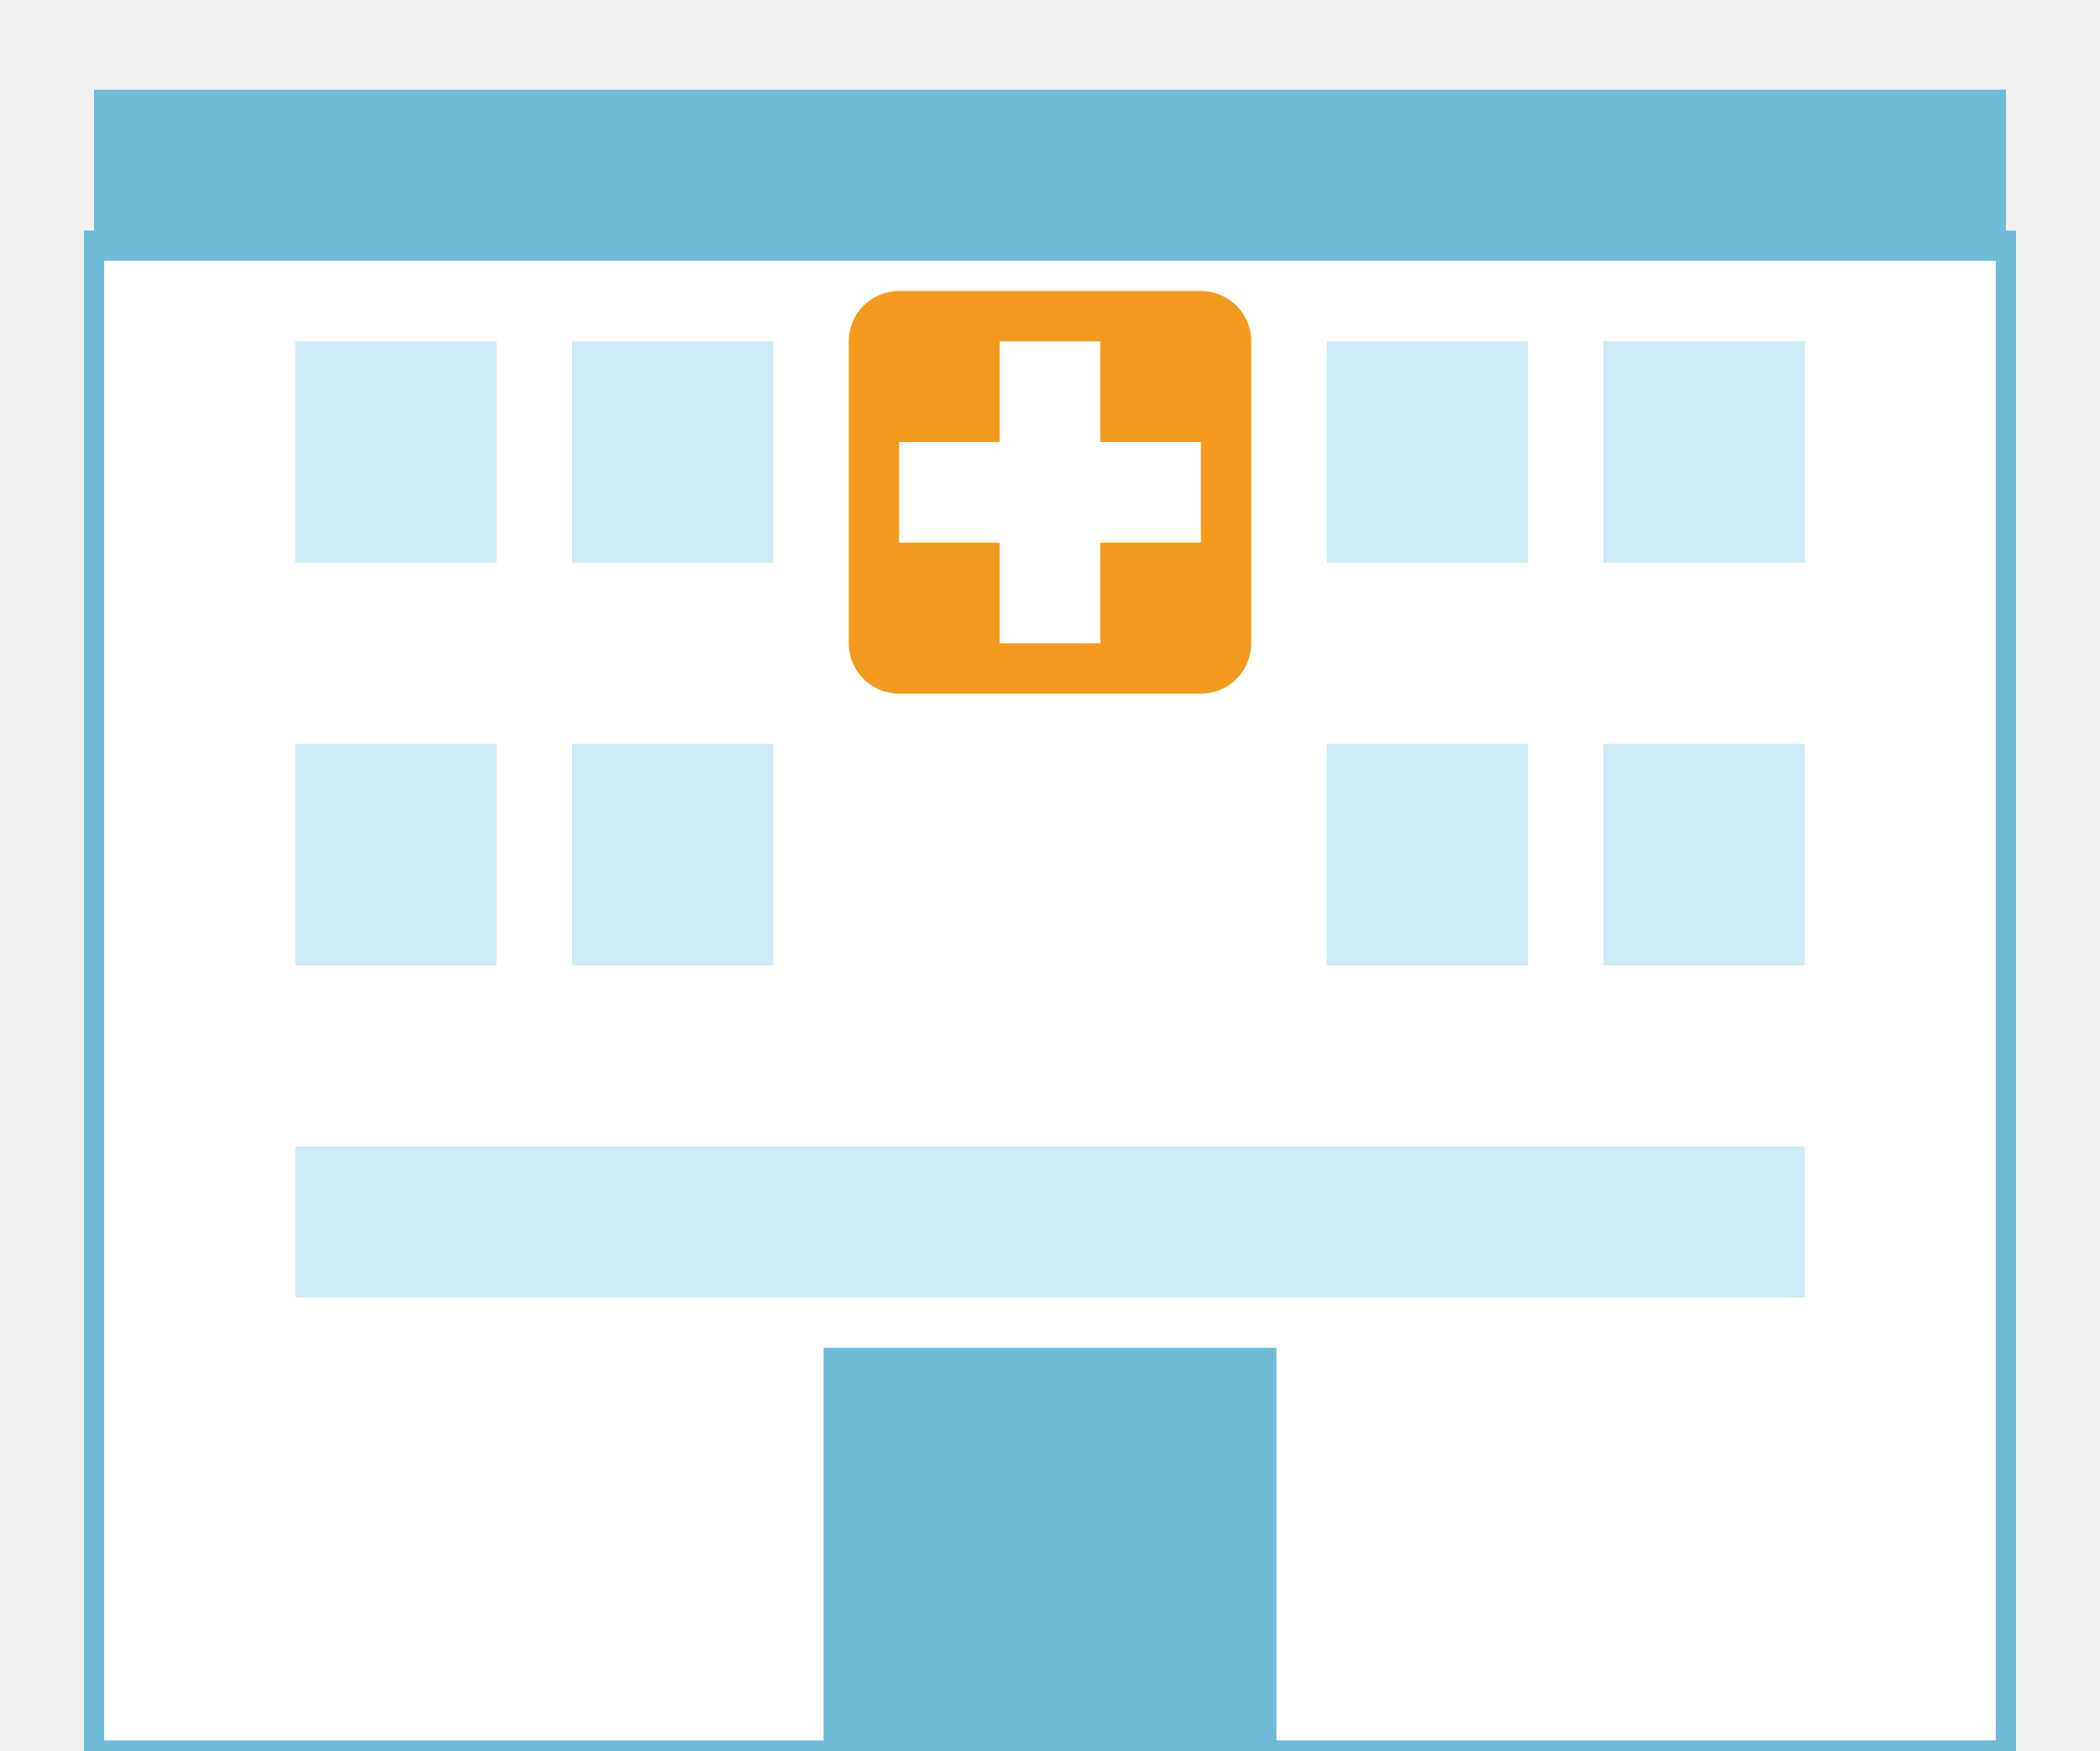
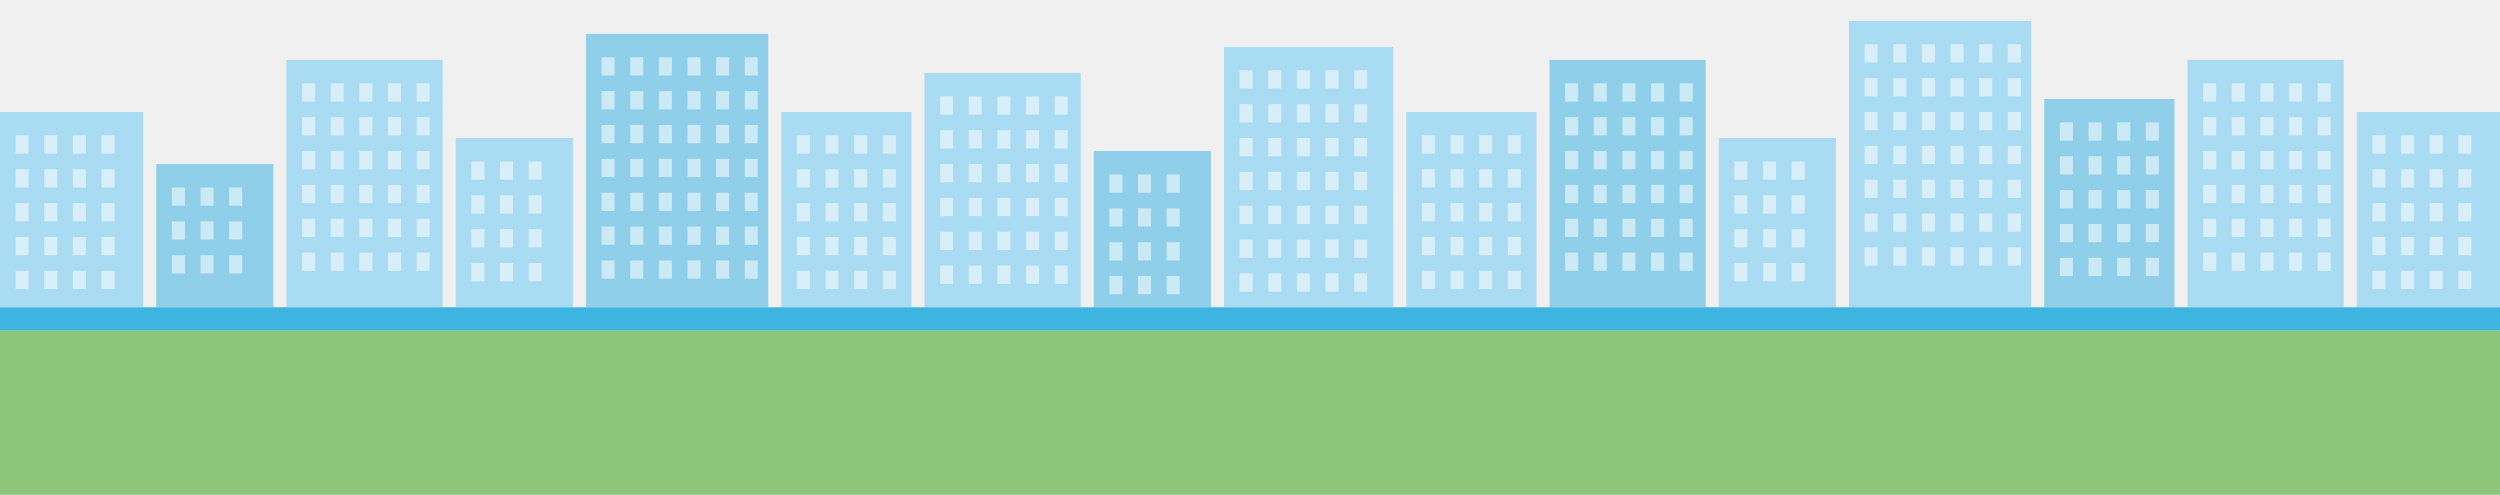
- <svg xmlns="http://www.w3.org/2000/svg" viewBox="760 500 480 400" width="480" height="400">
-   <rect x="781.5" y="555" width="437" height="345" fill="#FFFFFF" stroke="#6FBAD6" stroke-width="4.6" />
-   <rect x="781.5" y="520.5" width="437" height="39.1" fill="#6FBAD6" />
-   <rect x="954" y="566.5" width="92" height="92" rx="11.5" fill="#F39A1E" />
-   <rect x="988.5" y="578" width="23" height="69" fill="#FFFFFF" />
-   <rect x="965.5" y="601" width="69" height="23" fill="#FFFFFF" />
-   <rect x="827.5" y="578" width="46" height="50.6" fill="#CDEBF5" />
-   <rect x="827.5" y="670" width="46" height="50.6" fill="#CDEBF5" />
-   <rect x="890.75" y="578" width="46" height="50.6" fill="#CDEBF5" />
-   <rect x="890.75" y="670" width="46" height="50.6" fill="#CDEBF5" />
-   <rect x="1063.25" y="578" width="46" height="50.6" fill="#CDEBF5" />
-   <rect x="1063.25" y="670" width="46" height="50.6" fill="#CDEBF5" />
-   <rect x="1126.5" y="578" width="46" height="50.6" fill="#CDEBF5" />
-   <rect x="1126.5" y="670" width="46" height="50.6" fill="#CDEBF5" />
-   <rect x="827.5" y="762" width="345" height="34.5" fill="#CDEBF5" />
-   <rect x="948.25" y="808" width="103.5" height="92" fill="#6FBAD6" />
+ <svg xmlns="http://www.w3.org/2000/svg" viewBox="0 700 1920 380" width="1920" height="380">
+   <rect x="0" y="786" width="110" height="150" fill="#A9DCF2" />
+   <rect x="12" y="804" width="10" height="14" fill="#FFFFFF" opacity=".55" />
+   <rect x="34" y="804" width="10" height="14" fill="#FFFFFF" opacity=".55" />
+   <rect x="56" y="804" width="10" height="14" fill="#FFFFFF" opacity=".55" />
+   <rect x="78" y="804" width="10" height="14" fill="#FFFFFF" opacity=".55" />
+   <rect x="12" y="830" width="10" height="14" fill="#FFFFFF" opacity=".55" />
+   <rect x="34" y="830" width="10" height="14" fill="#FFFFFF" opacity=".55" />
+   <rect x="56" y="830" width="10" height="14" fill="#FFFFFF" opacity=".55" />
+   <rect x="78" y="830" width="10" height="14" fill="#FFFFFF" opacity=".55" />
+   <rect x="12" y="856" width="10" height="14" fill="#FFFFFF" opacity=".55" />
+   <rect x="34" y="856" width="10" height="14" fill="#FFFFFF" opacity=".55" />
+   <rect x="56" y="856" width="10" height="14" fill="#FFFFFF" opacity=".55" />
+   <rect x="78" y="856" width="10" height="14" fill="#FFFFFF" opacity=".55" />
+   <rect x="12" y="882" width="10" height="14" fill="#FFFFFF" opacity=".55" />
+   <rect x="34" y="882" width="10" height="14" fill="#FFFFFF" opacity=".55" />
+   <rect x="56" y="882" width="10" height="14" fill="#FFFFFF" opacity=".55" />
+   <rect x="78" y="882" width="10" height="14" fill="#FFFFFF" opacity=".55" />
+   <rect x="12" y="908" width="10" height="14" fill="#FFFFFF" opacity=".55" />
+   <rect x="34" y="908" width="10" height="14" fill="#FFFFFF" opacity=".55" />
+   <rect x="56" y="908" width="10" height="14" fill="#FFFFFF" opacity=".55" />
+   <rect x="78" y="908" width="10" height="14" fill="#FFFFFF" opacity=".55" />
+   <rect x="120" y="826" width="90" height="110" fill="#8FCFEA" />
+   <rect x="132" y="844" width="10" height="14" fill="#FFFFFF" opacity=".55" />
+   <rect x="154" y="844" width="10" height="14" fill="#FFFFFF" opacity=".55" />
+   <rect x="176" y="844" width="10" height="14" fill="#FFFFFF" opacity=".55" />
+   <rect x="132" y="870" width="10" height="14" fill="#FFFFFF" opacity=".55" />
+   <rect x="154" y="870" width="10" height="14" fill="#FFFFFF" opacity=".55" />
+   <rect x="176" y="870" width="10" height="14" fill="#FFFFFF" opacity=".55" />
+   <rect x="132" y="896" width="10" height="14" fill="#FFFFFF" opacity=".55" />
+   <rect x="154" y="896" width="10" height="14" fill="#FFFFFF" opacity=".55" />
+   <rect x="176" y="896" width="10" height="14" fill="#FFFFFF" opacity=".55" />
+   <rect x="220" y="746" width="120" height="190" fill="#A9DCF2" />
+   <rect x="232" y="764" width="10" height="14" fill="#FFFFFF" opacity=".55" />
+   <rect x="254" y="764" width="10" height="14" fill="#FFFFFF" opacity=".55" />
+   <rect x="276" y="764" width="10" height="14" fill="#FFFFFF" opacity=".55" />
+   <rect x="298" y="764" width="10" height="14" fill="#FFFFFF" opacity=".55" />
+   <rect x="320" y="764" width="10" height="14" fill="#FFFFFF" opacity=".55" />
+   <rect x="232" y="790" width="10" height="14" fill="#FFFFFF" opacity=".55" />
+   <rect x="254" y="790" width="10" height="14" fill="#FFFFFF" opacity=".55" />
+   <rect x="276" y="790" width="10" height="14" fill="#FFFFFF" opacity=".55" />
+   <rect x="298" y="790" width="10" height="14" fill="#FFFFFF" opacity=".55" />
+   <rect x="320" y="790" width="10" height="14" fill="#FFFFFF" opacity=".55" />
+   <rect x="232" y="816" width="10" height="14" fill="#FFFFFF" opacity=".55" />
+   <rect x="254" y="816" width="10" height="14" fill="#FFFFFF" opacity=".55" />
+   <rect x="276" y="816" width="10" height="14" fill="#FFFFFF" opacity=".55" />
+   <rect x="298" y="816" width="10" height="14" fill="#FFFFFF" opacity=".55" />
+   <rect x="320" y="816" width="10" height="14" fill="#FFFFFF" opacity=".55" />
+   <rect x="232" y="842" width="10" height="14" fill="#FFFFFF" opacity=".55" />
+   <rect x="254" y="842" width="10" height="14" fill="#FFFFFF" opacity=".55" />
+   <rect x="276" y="842" width="10" height="14" fill="#FFFFFF" opacity=".55" />
+   <rect x="298" y="842" width="10" height="14" fill="#FFFFFF" opacity=".55" />
+   <rect x="320" y="842" width="10" height="14" fill="#FFFFFF" opacity=".55" />
+   <rect x="232" y="868" width="10" height="14" fill="#FFFFFF" opacity=".55" />
+   <rect x="254" y="868" width="10" height="14" fill="#FFFFFF" opacity=".55" />
+   <rect x="276" y="868" width="10" height="14" fill="#FFFFFF" opacity=".55" />
+   <rect x="298" y="868" width="10" height="14" fill="#FFFFFF" opacity=".55" />
+   <rect x="320" y="868" width="10" height="14" fill="#FFFFFF" opacity=".55" />
+   <rect x="232" y="894" width="10" height="14" fill="#FFFFFF" opacity=".55" />
+   <rect x="254" y="894" width="10" height="14" fill="#FFFFFF" opacity=".55" />
+   <rect x="276" y="894" width="10" height="14" fill="#FFFFFF" opacity=".55" />
+   <rect x="298" y="894" width="10" height="14" fill="#FFFFFF" opacity=".55" />
+   <rect x="320" y="894" width="10" height="14" fill="#FFFFFF" opacity=".55" />
+   <rect x="350" y="806" width="90" height="130" fill="#A9DCF2" />
+   <rect x="362" y="824" width="10" height="14" fill="#FFFFFF" opacity=".55" />
+   <rect x="384" y="824" width="10" height="14" fill="#FFFFFF" opacity=".55" />
+   <rect x="406" y="824" width="10" height="14" fill="#FFFFFF" opacity=".55" />
+   <rect x="362" y="850" width="10" height="14" fill="#FFFFFF" opacity=".55" />
+   <rect x="384" y="850" width="10" height="14" fill="#FFFFFF" opacity=".55" />
+   <rect x="406" y="850" width="10" height="14" fill="#FFFFFF" opacity=".55" />
+   <rect x="362" y="876" width="10" height="14" fill="#FFFFFF" opacity=".55" />
+   <rect x="384" y="876" width="10" height="14" fill="#FFFFFF" opacity=".55" />
+   <rect x="406" y="876" width="10" height="14" fill="#FFFFFF" opacity=".55" />
+   <rect x="362" y="902" width="10" height="14" fill="#FFFFFF" opacity=".55" />
+   <rect x="384" y="902" width="10" height="14" fill="#FFFFFF" opacity=".55" />
+   <rect x="406" y="902" width="10" height="14" fill="#FFFFFF" opacity=".55" />
+   <rect x="450" y="726" width="140" height="210" fill="#8FCFEA" />
+   <rect x="462" y="744" width="10" height="14" fill="#FFFFFF" opacity=".55" />
+   <rect x="484" y="744" width="10" height="14" fill="#FFFFFF" opacity=".55" />
+   <rect x="506" y="744" width="10" height="14" fill="#FFFFFF" opacity=".55" />
+   <rect x="528" y="744" width="10" height="14" fill="#FFFFFF" opacity=".55" />
+   <rect x="550" y="744" width="10" height="14" fill="#FFFFFF" opacity=".55" />
+   <rect x="572" y="744" width="10" height="14" fill="#FFFFFF" opacity=".55" />
+   <rect x="462" y="770" width="10" height="14" fill="#FFFFFF" opacity=".55" />
+   <rect x="484" y="770" width="10" height="14" fill="#FFFFFF" opacity=".55" />
+   <rect x="506" y="770" width="10" height="14" fill="#FFFFFF" opacity=".55" />
+   <rect x="528" y="770" width="10" height="14" fill="#FFFFFF" opacity=".55" />
+   <rect x="550" y="770" width="10" height="14" fill="#FFFFFF" opacity=".55" />
+   <rect x="572" y="770" width="10" height="14" fill="#FFFFFF" opacity=".55" />
+   <rect x="462" y="796" width="10" height="14" fill="#FFFFFF" opacity=".55" />
+   <rect x="484" y="796" width="10" height="14" fill="#FFFFFF" opacity=".55" />
+   <rect x="506" y="796" width="10" height="14" fill="#FFFFFF" opacity=".55" />
+   <rect x="528" y="796" width="10" height="14" fill="#FFFFFF" opacity=".55" />
+   <rect x="550" y="796" width="10" height="14" fill="#FFFFFF" opacity=".55" />
+   <rect x="572" y="796" width="10" height="14" fill="#FFFFFF" opacity=".55" />
+   <rect x="462" y="822" width="10" height="14" fill="#FFFFFF" opacity=".55" />
+   <rect x="484" y="822" width="10" height="14" fill="#FFFFFF" opacity=".55" />
+   <rect x="506" y="822" width="10" height="14" fill="#FFFFFF" opacity=".55" />
+   <rect x="528" y="822" width="10" height="14" fill="#FFFFFF" opacity=".55" />
+   <rect x="550" y="822" width="10" height="14" fill="#FFFFFF" opacity=".55" />
+   <rect x="572" y="822" width="10" height="14" fill="#FFFFFF" opacity=".55" />
+   <rect x="462" y="848" width="10" height="14" fill="#FFFFFF" opacity=".55" />
+   <rect x="484" y="848" width="10" height="14" fill="#FFFFFF" opacity=".55" />
+   <rect x="506" y="848" width="10" height="14" fill="#FFFFFF" opacity=".55" />
+   <rect x="528" y="848" width="10" height="14" fill="#FFFFFF" opacity=".55" />
+   <rect x="550" y="848" width="10" height="14" fill="#FFFFFF" opacity=".55" />
+   <rect x="572" y="848" width="10" height="14" fill="#FFFFFF" opacity=".55" />
+   <rect x="462" y="874" width="10" height="14" fill="#FFFFFF" opacity=".55" />
+   <rect x="484" y="874" width="10" height="14" fill="#FFFFFF" opacity=".55" />
+   <rect x="506" y="874" width="10" height="14" fill="#FFFFFF" opacity=".55" />
+   <rect x="528" y="874" width="10" height="14" fill="#FFFFFF" opacity=".55" />
+   <rect x="550" y="874" width="10" height="14" fill="#FFFFFF" opacity=".55" />
+   <rect x="572" y="874" width="10" height="14" fill="#FFFFFF" opacity=".55" />
+   <rect x="462" y="900" width="10" height="14" fill="#FFFFFF" opacity=".55" />
+   <rect x="484" y="900" width="10" height="14" fill="#FFFFFF" opacity=".55" />
+   <rect x="506" y="900" width="10" height="14" fill="#FFFFFF" opacity=".55" />
+   <rect x="528" y="900" width="10" height="14" fill="#FFFFFF" opacity=".55" />
+   <rect x="550" y="900" width="10" height="14" fill="#FFFFFF" opacity=".55" />
+   <rect x="572" y="900" width="10" height="14" fill="#FFFFFF" opacity=".55" />
+   <rect x="600" y="786" width="100" height="150" fill="#A9DCF2" />
+   <rect x="612" y="804" width="10" height="14" fill="#FFFFFF" opacity=".55" />
+   <rect x="634" y="804" width="10" height="14" fill="#FFFFFF" opacity=".55" />
+   <rect x="656" y="804" width="10" height="14" fill="#FFFFFF" opacity=".55" />
+   <rect x="678" y="804" width="10" height="14" fill="#FFFFFF" opacity=".55" />
+   <rect x="612" y="830" width="10" height="14" fill="#FFFFFF" opacity=".55" />
+   <rect x="634" y="830" width="10" height="14" fill="#FFFFFF" opacity=".55" />
+   <rect x="656" y="830" width="10" height="14" fill="#FFFFFF" opacity=".55" />
+   <rect x="678" y="830" width="10" height="14" fill="#FFFFFF" opacity=".55" />
+   <rect x="612" y="856" width="10" height="14" fill="#FFFFFF" opacity=".55" />
+   <rect x="634" y="856" width="10" height="14" fill="#FFFFFF" opacity=".55" />
+   <rect x="656" y="856" width="10" height="14" fill="#FFFFFF" opacity=".55" />
+   <rect x="678" y="856" width="10" height="14" fill="#FFFFFF" opacity=".55" />
+   <rect x="612" y="882" width="10" height="14" fill="#FFFFFF" opacity=".55" />
+   <rect x="634" y="882" width="10" height="14" fill="#FFFFFF" opacity=".55" />
+   <rect x="656" y="882" width="10" height="14" fill="#FFFFFF" opacity=".55" />
+   <rect x="678" y="882" width="10" height="14" fill="#FFFFFF" opacity=".55" />
+   <rect x="612" y="908" width="10" height="14" fill="#FFFFFF" opacity=".55" />
+   <rect x="634" y="908" width="10" height="14" fill="#FFFFFF" opacity=".55" />
+   <rect x="656" y="908" width="10" height="14" fill="#FFFFFF" opacity=".55" />
+   <rect x="678" y="908" width="10" height="14" fill="#FFFFFF" opacity=".55" />
+   <rect x="710" y="756" width="120" height="180" fill="#A9DCF2" />
+   <rect x="722" y="774" width="10" height="14" fill="#FFFFFF" opacity=".55" />
+   <rect x="744" y="774" width="10" height="14" fill="#FFFFFF" opacity=".55" />
+   <rect x="766" y="774" width="10" height="14" fill="#FFFFFF" opacity=".55" />
+   <rect x="788" y="774" width="10" height="14" fill="#FFFFFF" opacity=".55" />
+   <rect x="810" y="774" width="10" height="14" fill="#FFFFFF" opacity=".55" />
+   <rect x="722" y="800" width="10" height="14" fill="#FFFFFF" opacity=".55" />
+   <rect x="744" y="800" width="10" height="14" fill="#FFFFFF" opacity=".55" />
+   <rect x="766" y="800" width="10" height="14" fill="#FFFFFF" opacity=".55" />
+   <rect x="788" y="800" width="10" height="14" fill="#FFFFFF" opacity=".55" />
+   <rect x="810" y="800" width="10" height="14" fill="#FFFFFF" opacity=".55" />
+   <rect x="722" y="826" width="10" height="14" fill="#FFFFFF" opacity=".55" />
+   <rect x="744" y="826" width="10" height="14" fill="#FFFFFF" opacity=".55" />
+   <rect x="766" y="826" width="10" height="14" fill="#FFFFFF" opacity=".55" />
+   <rect x="788" y="826" width="10" height="14" fill="#FFFFFF" opacity=".55" />
+   <rect x="810" y="826" width="10" height="14" fill="#FFFFFF" opacity=".55" />
+   <rect x="722" y="852" width="10" height="14" fill="#FFFFFF" opacity=".55" />
+   <rect x="744" y="852" width="10" height="14" fill="#FFFFFF" opacity=".55" />
+   <rect x="766" y="852" width="10" height="14" fill="#FFFFFF" opacity=".55" />
+   <rect x="788" y="852" width="10" height="14" fill="#FFFFFF" opacity=".55" />
+   <rect x="810" y="852" width="10" height="14" fill="#FFFFFF" opacity=".55" />
+   <rect x="722" y="878" width="10" height="14" fill="#FFFFFF" opacity=".55" />
+   <rect x="744" y="878" width="10" height="14" fill="#FFFFFF" opacity=".55" />
+   <rect x="766" y="878" width="10" height="14" fill="#FFFFFF" opacity=".55" />
+   <rect x="788" y="878" width="10" height="14" fill="#FFFFFF" opacity=".55" />
+   <rect x="810" y="878" width="10" height="14" fill="#FFFFFF" opacity=".55" />
+   <rect x="722" y="904" width="10" height="14" fill="#FFFFFF" opacity=".55" />
+   <rect x="744" y="904" width="10" height="14" fill="#FFFFFF" opacity=".55" />
+   <rect x="766" y="904" width="10" height="14" fill="#FFFFFF" opacity=".55" />
+   <rect x="788" y="904" width="10" height="14" fill="#FFFFFF" opacity=".55" />
+   <rect x="810" y="904" width="10" height="14" fill="#FFFFFF" opacity=".55" />
+   <rect x="840" y="816" width="90" height="120" fill="#8FCFEA" />
+   <rect x="852" y="834" width="10" height="14" fill="#FFFFFF" opacity=".55" />
+   <rect x="874" y="834" width="10" height="14" fill="#FFFFFF" opacity=".55" />
+   <rect x="896" y="834" width="10" height="14" fill="#FFFFFF" opacity=".55" />
+   <rect x="852" y="860" width="10" height="14" fill="#FFFFFF" opacity=".55" />
+   <rect x="874" y="860" width="10" height="14" fill="#FFFFFF" opacity=".55" />
+   <rect x="896" y="860" width="10" height="14" fill="#FFFFFF" opacity=".55" />
+   <rect x="852" y="886" width="10" height="14" fill="#FFFFFF" opacity=".55" />
+   <rect x="874" y="886" width="10" height="14" fill="#FFFFFF" opacity=".55" />
+   <rect x="896" y="886" width="10" height="14" fill="#FFFFFF" opacity=".55" />
+   <rect x="852" y="912" width="10" height="14" fill="#FFFFFF" opacity=".55" />
+   <rect x="874" y="912" width="10" height="14" fill="#FFFFFF" opacity=".55" />
+   <rect x="896" y="912" width="10" height="14" fill="#FFFFFF" opacity=".55" />
+   <rect x="940" y="736" width="130" height="200" fill="#A9DCF2" />
+   <rect x="952" y="754" width="10" height="14" fill="#FFFFFF" opacity=".55" />
+   <rect x="974" y="754" width="10" height="14" fill="#FFFFFF" opacity=".55" />
+   <rect x="996" y="754" width="10" height="14" fill="#FFFFFF" opacity=".55" />
+   <rect x="1018" y="754" width="10" height="14" fill="#FFFFFF" opacity=".55" />
+   <rect x="1040" y="754" width="10" height="14" fill="#FFFFFF" opacity=".55" />
+   <rect x="952" y="780" width="10" height="14" fill="#FFFFFF" opacity=".55" />
+   <rect x="974" y="780" width="10" height="14" fill="#FFFFFF" opacity=".55" />
+   <rect x="996" y="780" width="10" height="14" fill="#FFFFFF" opacity=".55" />
+   <rect x="1018" y="780" width="10" height="14" fill="#FFFFFF" opacity=".55" />
+   <rect x="1040" y="780" width="10" height="14" fill="#FFFFFF" opacity=".55" />
+   <rect x="952" y="806" width="10" height="14" fill="#FFFFFF" opacity=".55" />
+   <rect x="974" y="806" width="10" height="14" fill="#FFFFFF" opacity=".55" />
+   <rect x="996" y="806" width="10" height="14" fill="#FFFFFF" opacity=".55" />
+   <rect x="1018" y="806" width="10" height="14" fill="#FFFFFF" opacity=".55" />
+   <rect x="1040" y="806" width="10" height="14" fill="#FFFFFF" opacity=".55" />
+   <rect x="952" y="832" width="10" height="14" fill="#FFFFFF" opacity=".55" />
+   <rect x="974" y="832" width="10" height="14" fill="#FFFFFF" opacity=".55" />
+   <rect x="996" y="832" width="10" height="14" fill="#FFFFFF" opacity=".55" />
+   <rect x="1018" y="832" width="10" height="14" fill="#FFFFFF" opacity=".55" />
+   <rect x="1040" y="832" width="10" height="14" fill="#FFFFFF" opacity=".55" />
+   <rect x="952" y="858" width="10" height="14" fill="#FFFFFF" opacity=".55" />
+   <rect x="974" y="858" width="10" height="14" fill="#FFFFFF" opacity=".55" />
+   <rect x="996" y="858" width="10" height="14" fill="#FFFFFF" opacity=".55" />
+   <rect x="1018" y="858" width="10" height="14" fill="#FFFFFF" opacity=".55" />
+   <rect x="1040" y="858" width="10" height="14" fill="#FFFFFF" opacity=".55" />
+   <rect x="952" y="884" width="10" height="14" fill="#FFFFFF" opacity=".55" />
+   <rect x="974" y="884" width="10" height="14" fill="#FFFFFF" opacity=".55" />
+   <rect x="996" y="884" width="10" height="14" fill="#FFFFFF" opacity=".55" />
+   <rect x="1018" y="884" width="10" height="14" fill="#FFFFFF" opacity=".55" />
+   <rect x="1040" y="884" width="10" height="14" fill="#FFFFFF" opacity=".55" />
+   <rect x="952" y="910" width="10" height="14" fill="#FFFFFF" opacity=".55" />
+   <rect x="974" y="910" width="10" height="14" fill="#FFFFFF" opacity=".55" />
+   <rect x="996" y="910" width="10" height="14" fill="#FFFFFF" opacity=".55" />
+   <rect x="1018" y="910" width="10" height="14" fill="#FFFFFF" opacity=".55" />
+   <rect x="1040" y="910" width="10" height="14" fill="#FFFFFF" opacity=".55" />
+   <rect x="1080" y="786" width="100" height="150" fill="#A9DCF2" />
+   <rect x="1092" y="804" width="10" height="14" fill="#FFFFFF" opacity=".55" />
+   <rect x="1114" y="804" width="10" height="14" fill="#FFFFFF" opacity=".55" />
+   <rect x="1136" y="804" width="10" height="14" fill="#FFFFFF" opacity=".55" />
+   <rect x="1158" y="804" width="10" height="14" fill="#FFFFFF" opacity=".55" />
+   <rect x="1092" y="830" width="10" height="14" fill="#FFFFFF" opacity=".55" />
+   <rect x="1114" y="830" width="10" height="14" fill="#FFFFFF" opacity=".55" />
+   <rect x="1136" y="830" width="10" height="14" fill="#FFFFFF" opacity=".55" />
+   <rect x="1158" y="830" width="10" height="14" fill="#FFFFFF" opacity=".55" />
+   <rect x="1092" y="856" width="10" height="14" fill="#FFFFFF" opacity=".55" />
+   <rect x="1114" y="856" width="10" height="14" fill="#FFFFFF" opacity=".55" />
+   <rect x="1136" y="856" width="10" height="14" fill="#FFFFFF" opacity=".55" />
+   <rect x="1158" y="856" width="10" height="14" fill="#FFFFFF" opacity=".55" />
+   <rect x="1092" y="882" width="10" height="14" fill="#FFFFFF" opacity=".55" />
+   <rect x="1114" y="882" width="10" height="14" fill="#FFFFFF" opacity=".55" />
+   <rect x="1136" y="882" width="10" height="14" fill="#FFFFFF" opacity=".55" />
+   <rect x="1158" y="882" width="10" height="14" fill="#FFFFFF" opacity=".55" />
+   <rect x="1092" y="908" width="10" height="14" fill="#FFFFFF" opacity=".55" />
+   <rect x="1114" y="908" width="10" height="14" fill="#FFFFFF" opacity=".55" />
+   <rect x="1136" y="908" width="10" height="14" fill="#FFFFFF" opacity=".55" />
+   <rect x="1158" y="908" width="10" height="14" fill="#FFFFFF" opacity=".55" />
+   <rect x="1190" y="746" width="120" height="190" fill="#8FCFEA" />
+   <rect x="1202" y="764" width="10" height="14" fill="#FFFFFF" opacity=".55" />
+   <rect x="1224" y="764" width="10" height="14" fill="#FFFFFF" opacity=".55" />
+   <rect x="1246" y="764" width="10" height="14" fill="#FFFFFF" opacity=".55" />
+   <rect x="1268" y="764" width="10" height="14" fill="#FFFFFF" opacity=".55" />
+   <rect x="1290" y="764" width="10" height="14" fill="#FFFFFF" opacity=".55" />
+   <rect x="1202" y="790" width="10" height="14" fill="#FFFFFF" opacity=".55" />
+   <rect x="1224" y="790" width="10" height="14" fill="#FFFFFF" opacity=".55" />
+   <rect x="1246" y="790" width="10" height="14" fill="#FFFFFF" opacity=".55" />
+   <rect x="1268" y="790" width="10" height="14" fill="#FFFFFF" opacity=".55" />
+   <rect x="1290" y="790" width="10" height="14" fill="#FFFFFF" opacity=".55" />
+   <rect x="1202" y="816" width="10" height="14" fill="#FFFFFF" opacity=".55" />
+   <rect x="1224" y="816" width="10" height="14" fill="#FFFFFF" opacity=".55" />
+   <rect x="1246" y="816" width="10" height="14" fill="#FFFFFF" opacity=".55" />
+   <rect x="1268" y="816" width="10" height="14" fill="#FFFFFF" opacity=".55" />
+   <rect x="1290" y="816" width="10" height="14" fill="#FFFFFF" opacity=".55" />
+   <rect x="1202" y="842" width="10" height="14" fill="#FFFFFF" opacity=".55" />
+   <rect x="1224" y="842" width="10" height="14" fill="#FFFFFF" opacity=".55" />
+   <rect x="1246" y="842" width="10" height="14" fill="#FFFFFF" opacity=".55" />
+   <rect x="1268" y="842" width="10" height="14" fill="#FFFFFF" opacity=".55" />
+   <rect x="1290" y="842" width="10" height="14" fill="#FFFFFF" opacity=".55" />
+   <rect x="1202" y="868" width="10" height="14" fill="#FFFFFF" opacity=".55" />
+   <rect x="1224" y="868" width="10" height="14" fill="#FFFFFF" opacity=".55" />
+   <rect x="1246" y="868" width="10" height="14" fill="#FFFFFF" opacity=".55" />
+   <rect x="1268" y="868" width="10" height="14" fill="#FFFFFF" opacity=".55" />
+   <rect x="1290" y="868" width="10" height="14" fill="#FFFFFF" opacity=".55" />
+   <rect x="1202" y="894" width="10" height="14" fill="#FFFFFF" opacity=".55" />
+   <rect x="1224" y="894" width="10" height="14" fill="#FFFFFF" opacity=".55" />
+   <rect x="1246" y="894" width="10" height="14" fill="#FFFFFF" opacity=".55" />
+   <rect x="1268" y="894" width="10" height="14" fill="#FFFFFF" opacity=".55" />
+   <rect x="1290" y="894" width="10" height="14" fill="#FFFFFF" opacity=".55" />
+   <rect x="1320" y="806" width="90" height="130" fill="#A9DCF2" />
+   <rect x="1332" y="824" width="10" height="14" fill="#FFFFFF" opacity=".55" />
+   <rect x="1354" y="824" width="10" height="14" fill="#FFFFFF" opacity=".55" />
+   <rect x="1376" y="824" width="10" height="14" fill="#FFFFFF" opacity=".55" />
+   <rect x="1332" y="850" width="10" height="14" fill="#FFFFFF" opacity=".55" />
+   <rect x="1354" y="850" width="10" height="14" fill="#FFFFFF" opacity=".55" />
+   <rect x="1376" y="850" width="10" height="14" fill="#FFFFFF" opacity=".55" />
+   <rect x="1332" y="876" width="10" height="14" fill="#FFFFFF" opacity=".55" />
+   <rect x="1354" y="876" width="10" height="14" fill="#FFFFFF" opacity=".55" />
+   <rect x="1376" y="876" width="10" height="14" fill="#FFFFFF" opacity=".55" />
+   <rect x="1332" y="902" width="10" height="14" fill="#FFFFFF" opacity=".55" />
+   <rect x="1354" y="902" width="10" height="14" fill="#FFFFFF" opacity=".55" />
+   <rect x="1376" y="902" width="10" height="14" fill="#FFFFFF" opacity=".55" />
+   <rect x="1420" y="716" width="140" height="220" fill="#A9DCF2" />
+   <rect x="1432" y="734" width="10" height="14" fill="#FFFFFF" opacity=".55" />
+   <rect x="1454" y="734" width="10" height="14" fill="#FFFFFF" opacity=".55" />
+   <rect x="1476" y="734" width="10" height="14" fill="#FFFFFF" opacity=".55" />
+   <rect x="1498" y="734" width="10" height="14" fill="#FFFFFF" opacity=".55" />
+   <rect x="1520" y="734" width="10" height="14" fill="#FFFFFF" opacity=".55" />
+   <rect x="1542" y="734" width="10" height="14" fill="#FFFFFF" opacity=".55" />
+   <rect x="1432" y="760" width="10" height="14" fill="#FFFFFF" opacity=".55" />
+   <rect x="1454" y="760" width="10" height="14" fill="#FFFFFF" opacity=".55" />
+   <rect x="1476" y="760" width="10" height="14" fill="#FFFFFF" opacity=".55" />
+   <rect x="1498" y="760" width="10" height="14" fill="#FFFFFF" opacity=".55" />
+   <rect x="1520" y="760" width="10" height="14" fill="#FFFFFF" opacity=".55" />
+   <rect x="1542" y="760" width="10" height="14" fill="#FFFFFF" opacity=".55" />
+   <rect x="1432" y="786" width="10" height="14" fill="#FFFFFF" opacity=".55" />
+   <rect x="1454" y="786" width="10" height="14" fill="#FFFFFF" opacity=".55" />
+   <rect x="1476" y="786" width="10" height="14" fill="#FFFFFF" opacity=".55" />
+   <rect x="1498" y="786" width="10" height="14" fill="#FFFFFF" opacity=".55" />
+   <rect x="1520" y="786" width="10" height="14" fill="#FFFFFF" opacity=".55" />
+   <rect x="1542" y="786" width="10" height="14" fill="#FFFFFF" opacity=".55" />
+   <rect x="1432" y="812" width="10" height="14" fill="#FFFFFF" opacity=".55" />
+   <rect x="1454" y="812" width="10" height="14" fill="#FFFFFF" opacity=".55" />
+   <rect x="1476" y="812" width="10" height="14" fill="#FFFFFF" opacity=".55" />
+   <rect x="1498" y="812" width="10" height="14" fill="#FFFFFF" opacity=".55" />
+   <rect x="1520" y="812" width="10" height="14" fill="#FFFFFF" opacity=".55" />
+   <rect x="1542" y="812" width="10" height="14" fill="#FFFFFF" opacity=".55" />
+   <rect x="1432" y="838" width="10" height="14" fill="#FFFFFF" opacity=".55" />
+   <rect x="1454" y="838" width="10" height="14" fill="#FFFFFF" opacity=".55" />
+   <rect x="1476" y="838" width="10" height="14" fill="#FFFFFF" opacity=".55" />
+   <rect x="1498" y="838" width="10" height="14" fill="#FFFFFF" opacity=".55" />
+   <rect x="1520" y="838" width="10" height="14" fill="#FFFFFF" opacity=".55" />
+   <rect x="1542" y="838" width="10" height="14" fill="#FFFFFF" opacity=".55" />
+   <rect x="1432" y="864" width="10" height="14" fill="#FFFFFF" opacity=".55" />
+   <rect x="1454" y="864" width="10" height="14" fill="#FFFFFF" opacity=".55" />
+   <rect x="1476" y="864" width="10" height="14" fill="#FFFFFF" opacity=".55" />
+   <rect x="1498" y="864" width="10" height="14" fill="#FFFFFF" opacity=".55" />
+   <rect x="1520" y="864" width="10" height="14" fill="#FFFFFF" opacity=".55" />
+   <rect x="1542" y="864" width="10" height="14" fill="#FFFFFF" opacity=".55" />
+   <rect x="1432" y="890" width="10" height="14" fill="#FFFFFF" opacity=".55" />
+   <rect x="1454" y="890" width="10" height="14" fill="#FFFFFF" opacity=".55" />
+   <rect x="1476" y="890" width="10" height="14" fill="#FFFFFF" opacity=".55" />
+   <rect x="1498" y="890" width="10" height="14" fill="#FFFFFF" opacity=".55" />
+   <rect x="1520" y="890" width="10" height="14" fill="#FFFFFF" opacity=".55" />
+   <rect x="1542" y="890" width="10" height="14" fill="#FFFFFF" opacity=".55" />
+   <rect x="1570" y="776" width="100" height="160" fill="#8FCFEA" />
+   <rect x="1582" y="794" width="10" height="14" fill="#FFFFFF" opacity=".55" />
+   <rect x="1604" y="794" width="10" height="14" fill="#FFFFFF" opacity=".55" />
+   <rect x="1626" y="794" width="10" height="14" fill="#FFFFFF" opacity=".55" />
+   <rect x="1648" y="794" width="10" height="14" fill="#FFFFFF" opacity=".55" />
+   <rect x="1582" y="820" width="10" height="14" fill="#FFFFFF" opacity=".55" />
+   <rect x="1604" y="820" width="10" height="14" fill="#FFFFFF" opacity=".55" />
+   <rect x="1626" y="820" width="10" height="14" fill="#FFFFFF" opacity=".55" />
+   <rect x="1648" y="820" width="10" height="14" fill="#FFFFFF" opacity=".55" />
+   <rect x="1582" y="846" width="10" height="14" fill="#FFFFFF" opacity=".55" />
+   <rect x="1604" y="846" width="10" height="14" fill="#FFFFFF" opacity=".55" />
+   <rect x="1626" y="846" width="10" height="14" fill="#FFFFFF" opacity=".55" />
+   <rect x="1648" y="846" width="10" height="14" fill="#FFFFFF" opacity=".55" />
+   <rect x="1582" y="872" width="10" height="14" fill="#FFFFFF" opacity=".55" />
+   <rect x="1604" y="872" width="10" height="14" fill="#FFFFFF" opacity=".55" />
+   <rect x="1626" y="872" width="10" height="14" fill="#FFFFFF" opacity=".55" />
+   <rect x="1648" y="872" width="10" height="14" fill="#FFFFFF" opacity=".55" />
+   <rect x="1582" y="898" width="10" height="14" fill="#FFFFFF" opacity=".55" />
+   <rect x="1604" y="898" width="10" height="14" fill="#FFFFFF" opacity=".55" />
+   <rect x="1626" y="898" width="10" height="14" fill="#FFFFFF" opacity=".55" />
+   <rect x="1648" y="898" width="10" height="14" fill="#FFFFFF" opacity=".55" />
+   <rect x="1680" y="746" width="120" height="190" fill="#A9DCF2" />
+   <rect x="1692" y="764" width="10" height="14" fill="#FFFFFF" opacity=".55" />
+   <rect x="1714" y="764" width="10" height="14" fill="#FFFFFF" opacity=".55" />
+   <rect x="1736" y="764" width="10" height="14" fill="#FFFFFF" opacity=".55" />
+   <rect x="1758" y="764" width="10" height="14" fill="#FFFFFF" opacity=".55" />
+   <rect x="1780" y="764" width="10" height="14" fill="#FFFFFF" opacity=".55" />
+   <rect x="1692" y="790" width="10" height="14" fill="#FFFFFF" opacity=".55" />
+   <rect x="1714" y="790" width="10" height="14" fill="#FFFFFF" opacity=".55" />
+   <rect x="1736" y="790" width="10" height="14" fill="#FFFFFF" opacity=".55" />
+   <rect x="1758" y="790" width="10" height="14" fill="#FFFFFF" opacity=".55" />
+   <rect x="1780" y="790" width="10" height="14" fill="#FFFFFF" opacity=".55" />
+   <rect x="1692" y="816" width="10" height="14" fill="#FFFFFF" opacity=".55" />
+   <rect x="1714" y="816" width="10" height="14" fill="#FFFFFF" opacity=".55" />
+   <rect x="1736" y="816" width="10" height="14" fill="#FFFFFF" opacity=".55" />
+   <rect x="1758" y="816" width="10" height="14" fill="#FFFFFF" opacity=".55" />
+   <rect x="1780" y="816" width="10" height="14" fill="#FFFFFF" opacity=".55" />
+   <rect x="1692" y="842" width="10" height="14" fill="#FFFFFF" opacity=".55" />
+   <rect x="1714" y="842" width="10" height="14" fill="#FFFFFF" opacity=".55" />
+   <rect x="1736" y="842" width="10" height="14" fill="#FFFFFF" opacity=".55" />
+   <rect x="1758" y="842" width="10" height="14" fill="#FFFFFF" opacity=".55" />
+   <rect x="1780" y="842" width="10" height="14" fill="#FFFFFF" opacity=".55" />
+   <rect x="1692" y="868" width="10" height="14" fill="#FFFFFF" opacity=".55" />
+   <rect x="1714" y="868" width="10" height="14" fill="#FFFFFF" opacity=".55" />
+   <rect x="1736" y="868" width="10" height="14" fill="#FFFFFF" opacity=".55" />
+   <rect x="1758" y="868" width="10" height="14" fill="#FFFFFF" opacity=".55" />
+   <rect x="1780" y="868" width="10" height="14" fill="#FFFFFF" opacity=".55" />
+   <rect x="1692" y="894" width="10" height="14" fill="#FFFFFF" opacity=".55" />
+   <rect x="1714" y="894" width="10" height="14" fill="#FFFFFF" opacity=".55" />
+   <rect x="1736" y="894" width="10" height="14" fill="#FFFFFF" opacity=".55" />
+   <rect x="1758" y="894" width="10" height="14" fill="#FFFFFF" opacity=".55" />
+   <rect x="1780" y="894" width="10" height="14" fill="#FFFFFF" opacity=".55" />
+   <rect x="1810" y="786" width="110" height="150" fill="#A9DCF2" />
+   <rect x="1822" y="804" width="10" height="14" fill="#FFFFFF" opacity=".55" />
+   <rect x="1844" y="804" width="10" height="14" fill="#FFFFFF" opacity=".55" />
+   <rect x="1866" y="804" width="10" height="14" fill="#FFFFFF" opacity=".55" />
+   <rect x="1888" y="804" width="10" height="14" fill="#FFFFFF" opacity=".55" />
+   <rect x="1822" y="830" width="10" height="14" fill="#FFFFFF" opacity=".55" />
+   <rect x="1844" y="830" width="10" height="14" fill="#FFFFFF" opacity=".55" />
+   <rect x="1866" y="830" width="10" height="14" fill="#FFFFFF" opacity=".55" />
+   <rect x="1888" y="830" width="10" height="14" fill="#FFFFFF" opacity=".55" />
+   <rect x="1822" y="856" width="10" height="14" fill="#FFFFFF" opacity=".55" />
+   <rect x="1844" y="856" width="10" height="14" fill="#FFFFFF" opacity=".55" />
+   <rect x="1866" y="856" width="10" height="14" fill="#FFFFFF" opacity=".55" />
+   <rect x="1888" y="856" width="10" height="14" fill="#FFFFFF" opacity=".55" />
+   <rect x="1822" y="882" width="10" height="14" fill="#FFFFFF" opacity=".55" />
+   <rect x="1844" y="882" width="10" height="14" fill="#FFFFFF" opacity=".55" />
+   <rect x="1866" y="882" width="10" height="14" fill="#FFFFFF" opacity=".55" />
+   <rect x="1888" y="882" width="10" height="14" fill="#FFFFFF" opacity=".55" />
+   <rect x="1822" y="908" width="10" height="14" fill="#FFFFFF" opacity=".55" />
+   <rect x="1844" y="908" width="10" height="14" fill="#FFFFFF" opacity=".55" />
+   <rect x="1866" y="908" width="10" height="14" fill="#FFFFFF" opacity=".55" />
+   <rect x="1888" y="908" width="10" height="14" fill="#FFFFFF" opacity=".55" />
+   <rect x="0" y="936" width="1920" height="18" fill="#3DB5E0" />
+   <rect x="0" y="954" width="1920" height="126" fill="#8DC67B" />
</svg>
